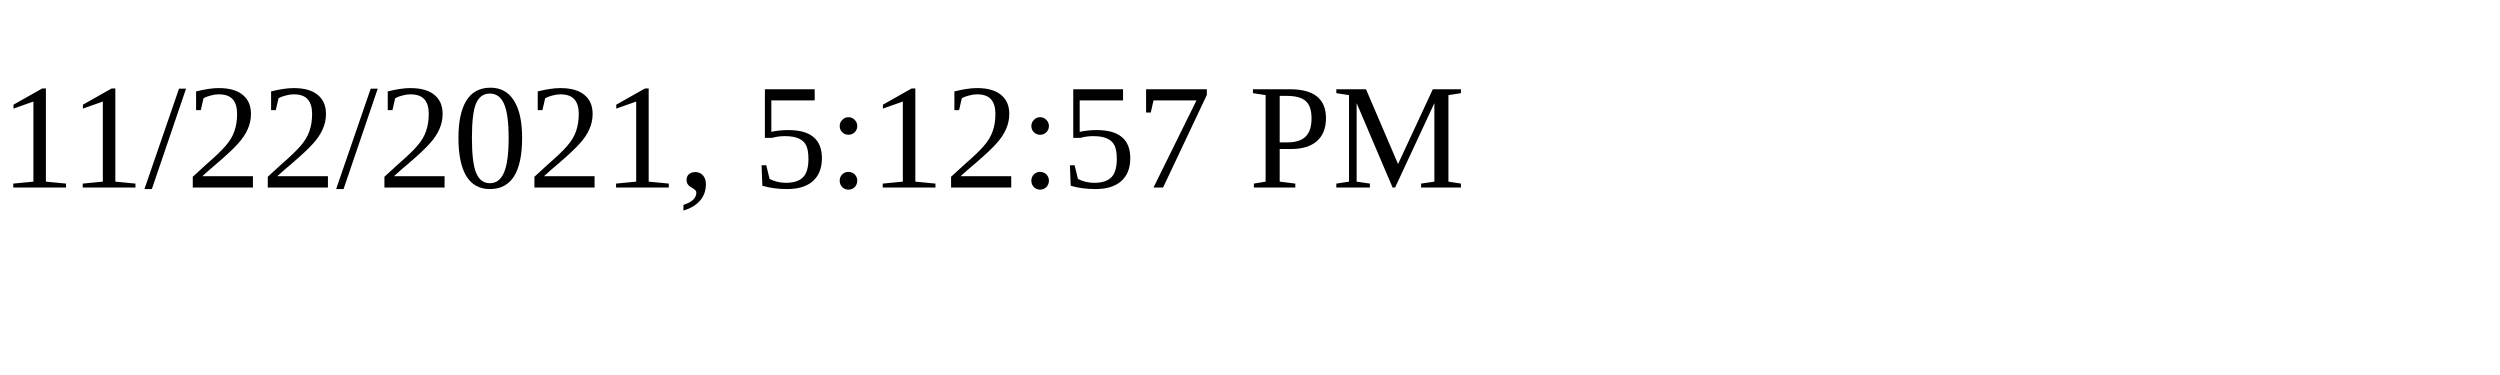
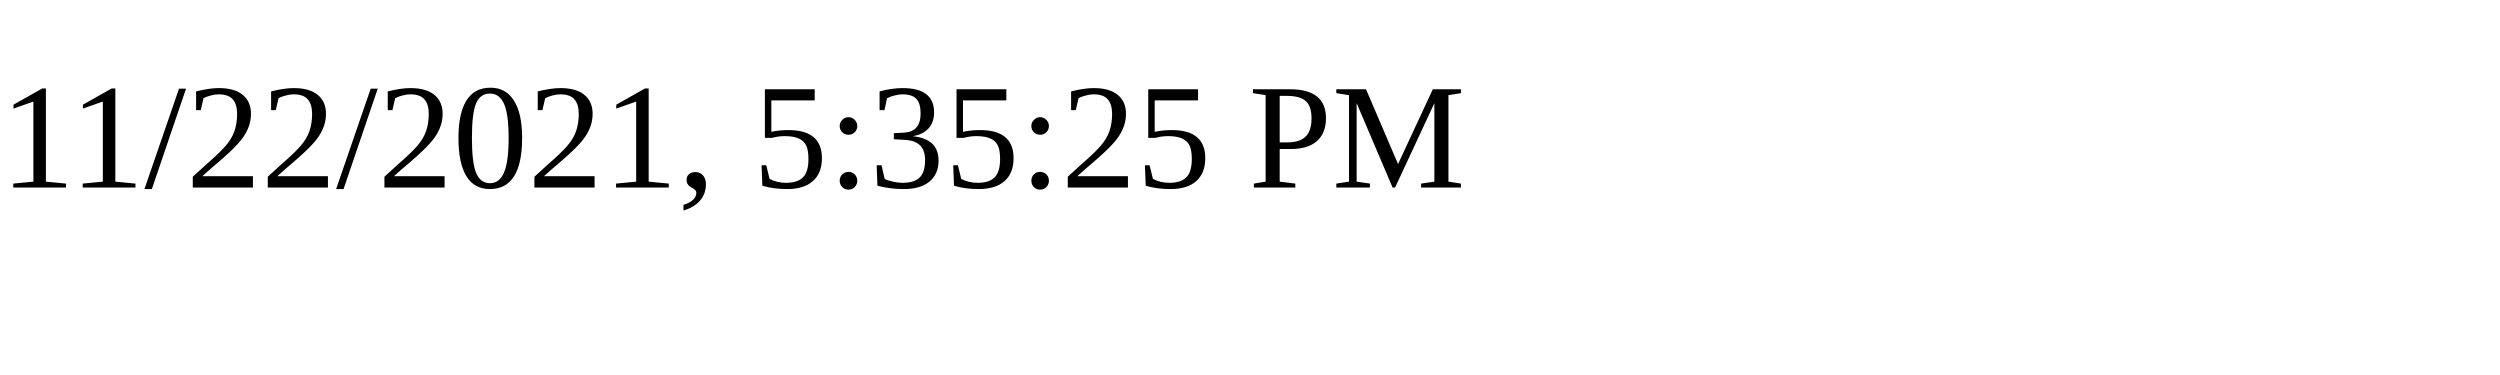
<svg xmlns="http://www.w3.org/2000/svg" height="30" width="200">
-   <text x="0" y="15">11/22/2021, 5:12:57 PM</text>
+   <text x="0" y="15">11/22/2021, 5:35:25 PM</text>
</svg>
